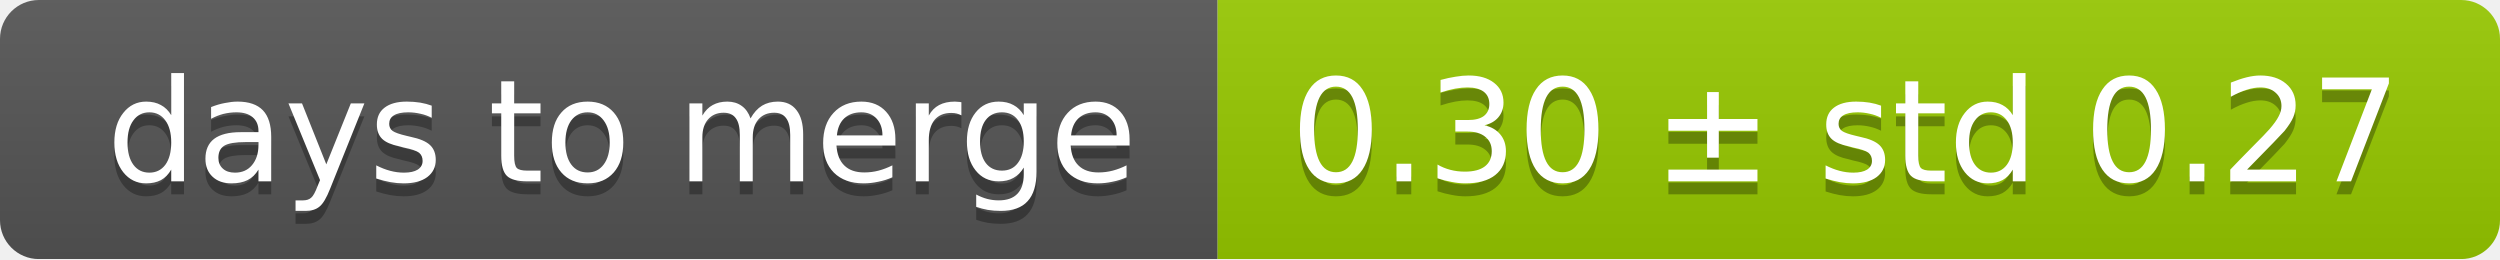
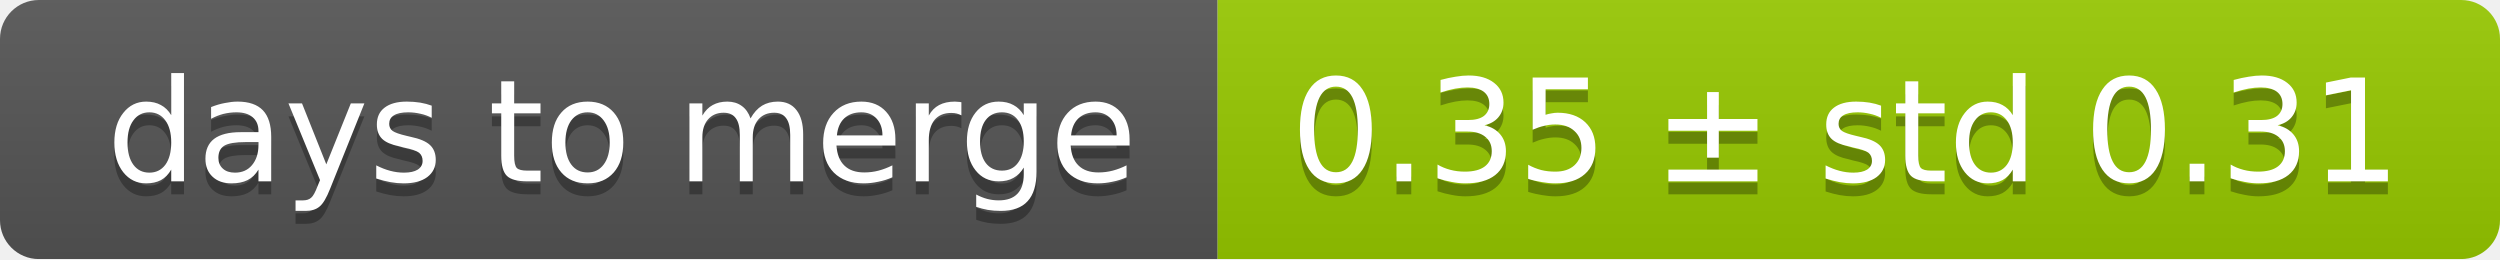
<svg xmlns="http://www.w3.org/2000/svg" width="193" height="20">
  <linearGradient id="smooth" x2="0" y2="100%">
    <stop offset="0" stop-color="#bbb" stop-opacity=".1" />
    <stop offset="1" stop-opacity=".1" />
  </linearGradient>
  <mask id="round">
    <rect width="193" height="20" rx="3" fill="#fff" />
  </mask>
  <g mask="url(#round)">
    <rect width="94" height="20" fill="#555" />
    <rect x="94" width="99" height="20" fill="#97ca00" />
    <rect width="193" height="20" fill="url(#smooth)" />
  </g>
  <g fill="#fff" text-anchor="middle" font-family="DejaVu Sans,Verdana,Geneva,sans-serif" font-size="11">
    <text x="48" y="15" fill="#010101" fill-opacity=".3">days to merge</text>
    <text x="48" y="14">days to merge</text>
-     <text x="142.5" y="15" fill="#010101" fill-opacity=".3">0.30 ± std 0.27</text>
-     <text x="142.5" y="14">0.30 ± std 0.27</text>
+     <text x="142.5" y="15" fill="#010101" fill-opacity=".3">0.35 ± std 0.31</text>
+     <text x="142.5" y="14">0.35 ± std 0.31</text>
  </g>
</svg>
